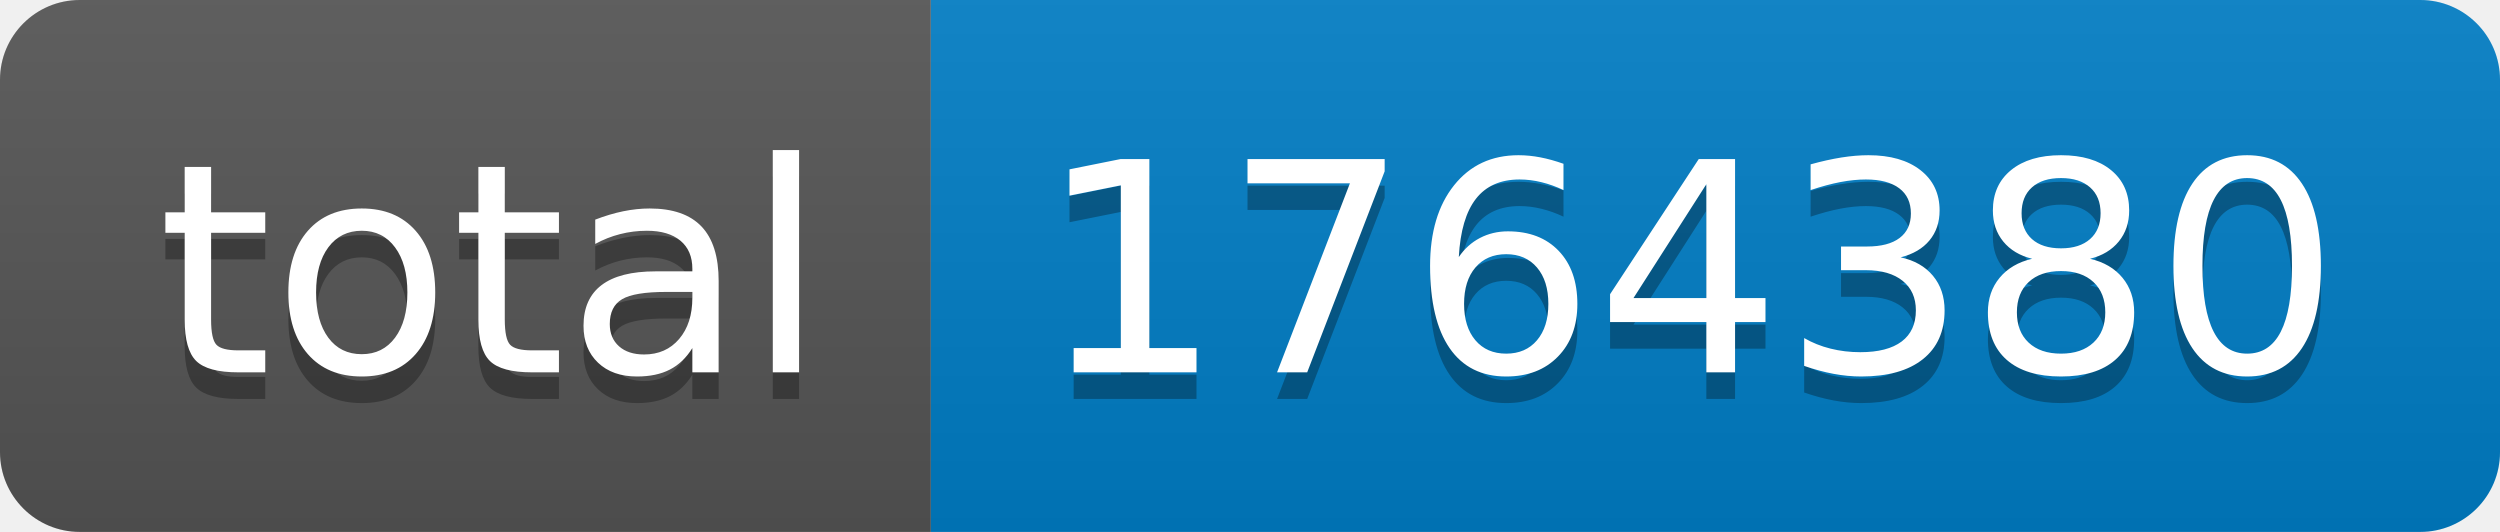
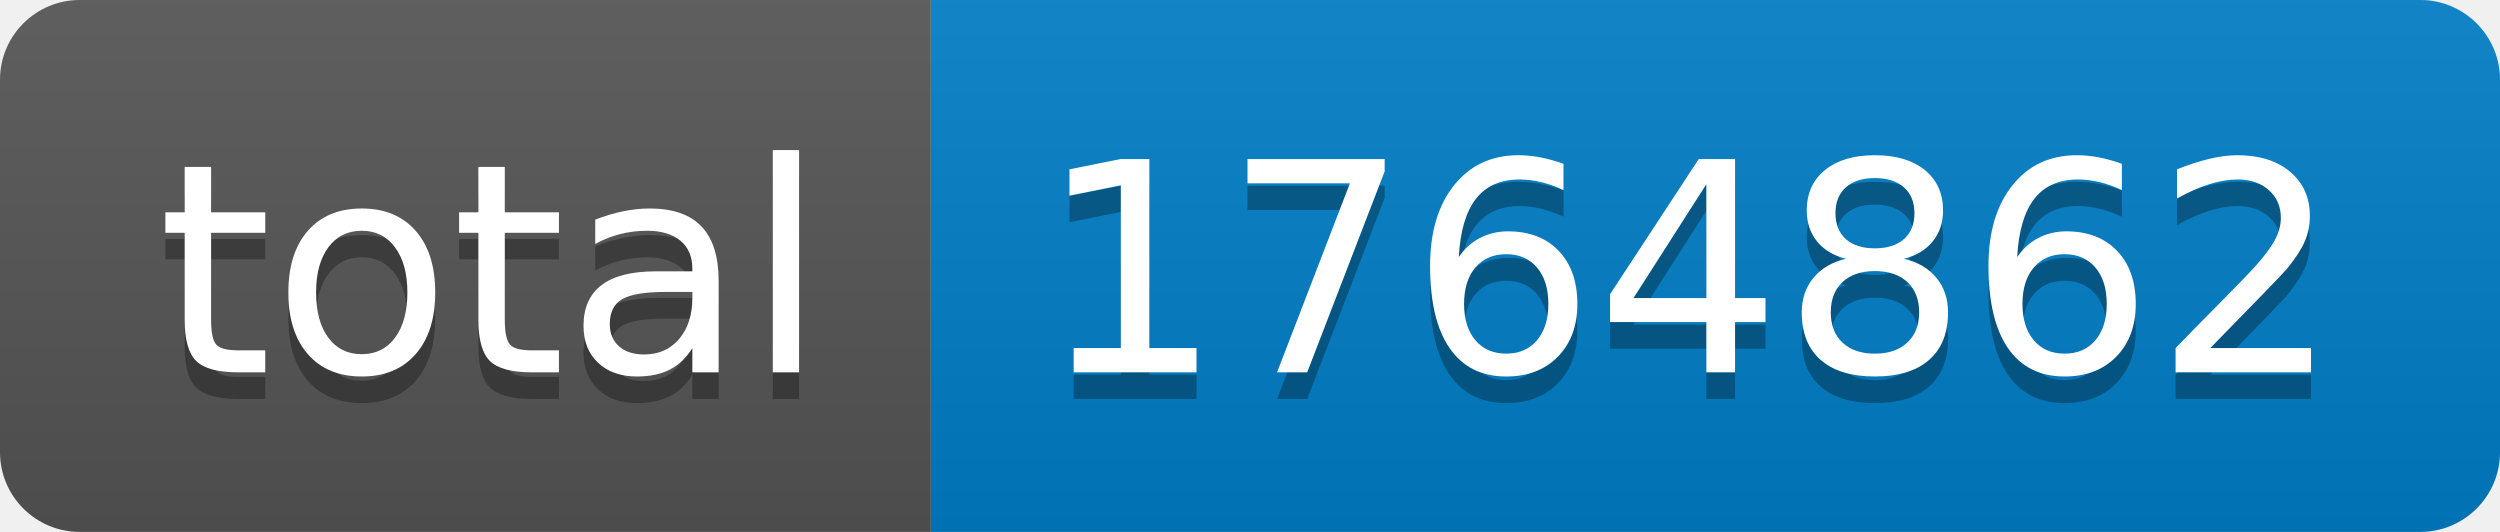
- <svg xmlns="http://www.w3.org/2000/svg" width="94" height="20" role="img" aria-label="total: 1764380">
+ <svg xmlns="http://www.w3.org/2000/svg" width="94" height="20" role="img" aria-label="total: 1764862">
  <linearGradient id="s" x2="0" y2="100%">
    <stop offset="0" stop-color="#bbb" stop-opacity=".1" />
    <stop offset="1" stop-opacity=".1" />
  </linearGradient>
  <clipPath id="r">
    <rect width="94" height="20" rx="3" fill="#fff" />
  </clipPath>
  <g clip-path="url(#r)">
    <rect width="35" height="20" fill="#555" />
    <rect x="35" width="59" height="20" fill="#007ec6" />
    <rect width="94" height="20" fill="url(#s)" />
  </g>
  <g fill="#fff" text-anchor="middle" font-family="Verdana,Geneva,DejaVu Sans,sans-serif" text-rendering="geometricPrecision" font-size="110">
    <text aria-hidden="true" x="185" y="150" fill="#010101" fill-opacity=".3" transform="scale(.1)" textLength="250">total</text>
    <text x="185" y="140" transform="scale(.1)" fill="#fff" textLength="250">total</text>
-     <text aria-hidden="true" x="635" y="150" fill="#010101" fill-opacity=".3" transform="scale(.1)" textLength="490">1764380</text>
-     <text x="635" y="140" transform="scale(.1)" fill="#fff" textLength="490">1764380</text>
+     <text aria-hidden="true" x="635" y="150" fill="#010101" fill-opacity=".3" transform="scale(.1)" textLength="490">1764862</text>
+     <text x="635" y="140" transform="scale(.1)" fill="#fff" textLength="490">1764862</text>
  </g>
</svg>
